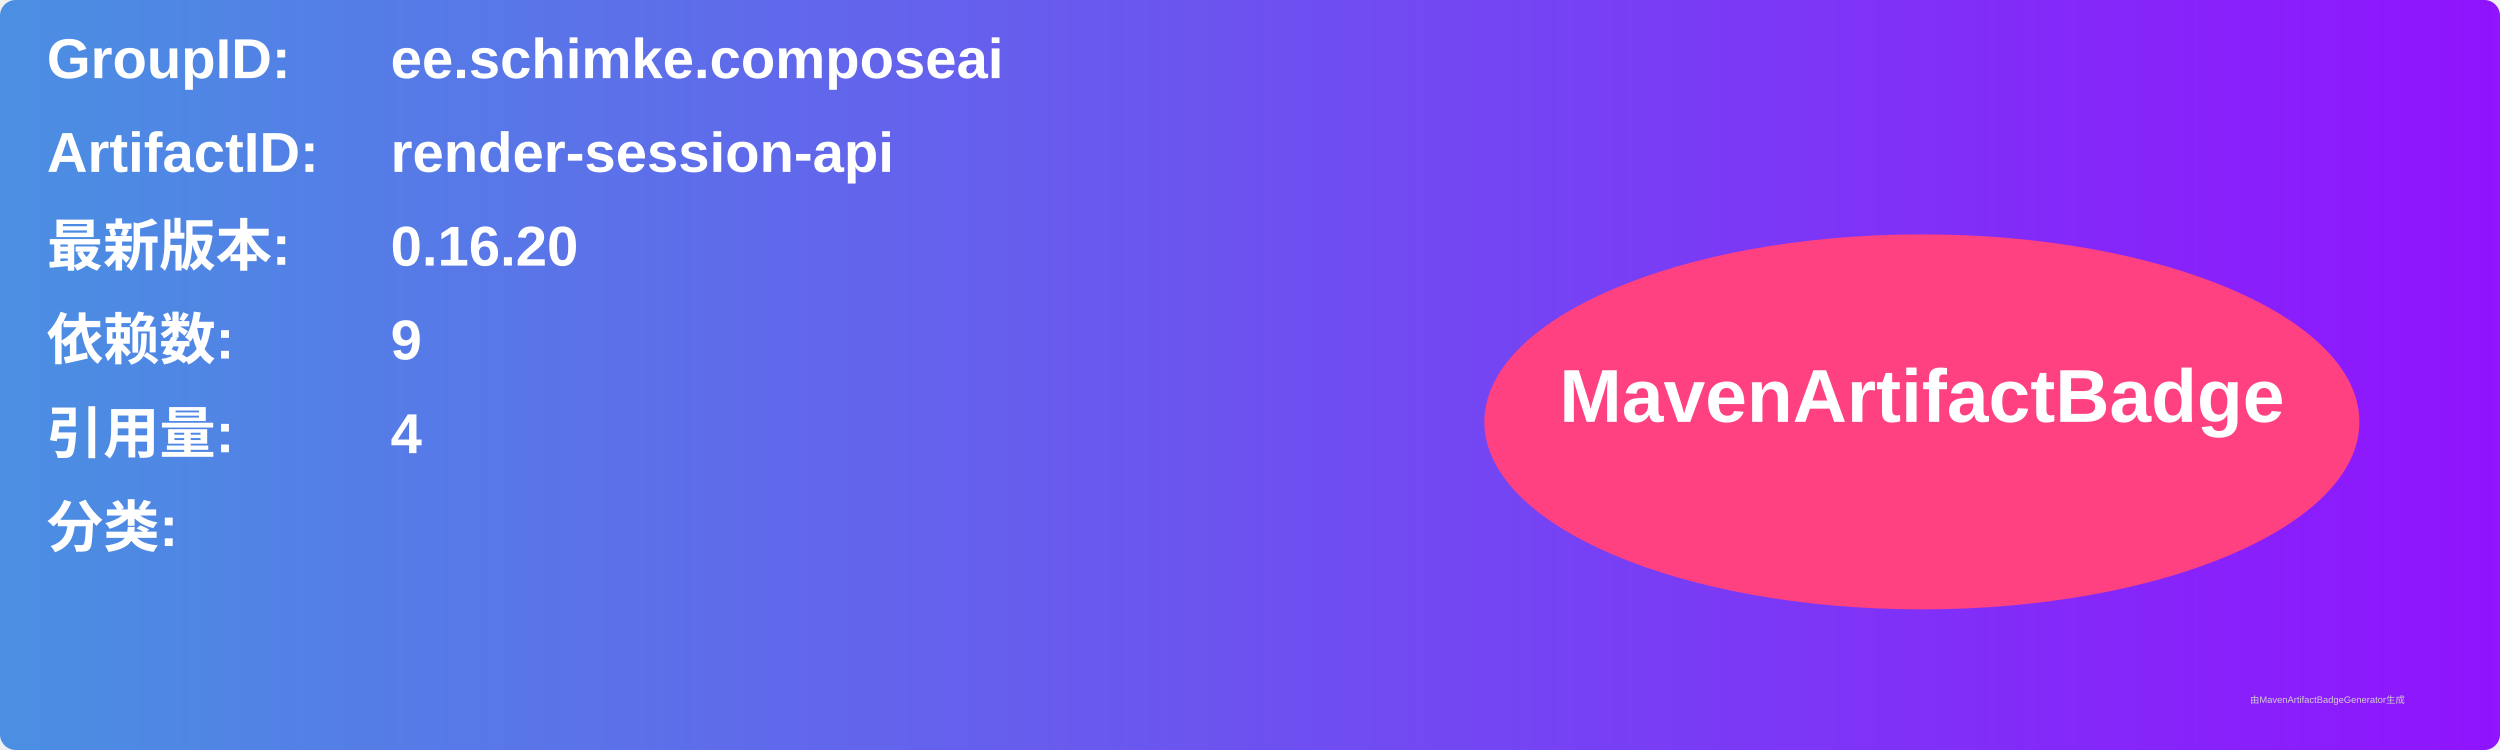
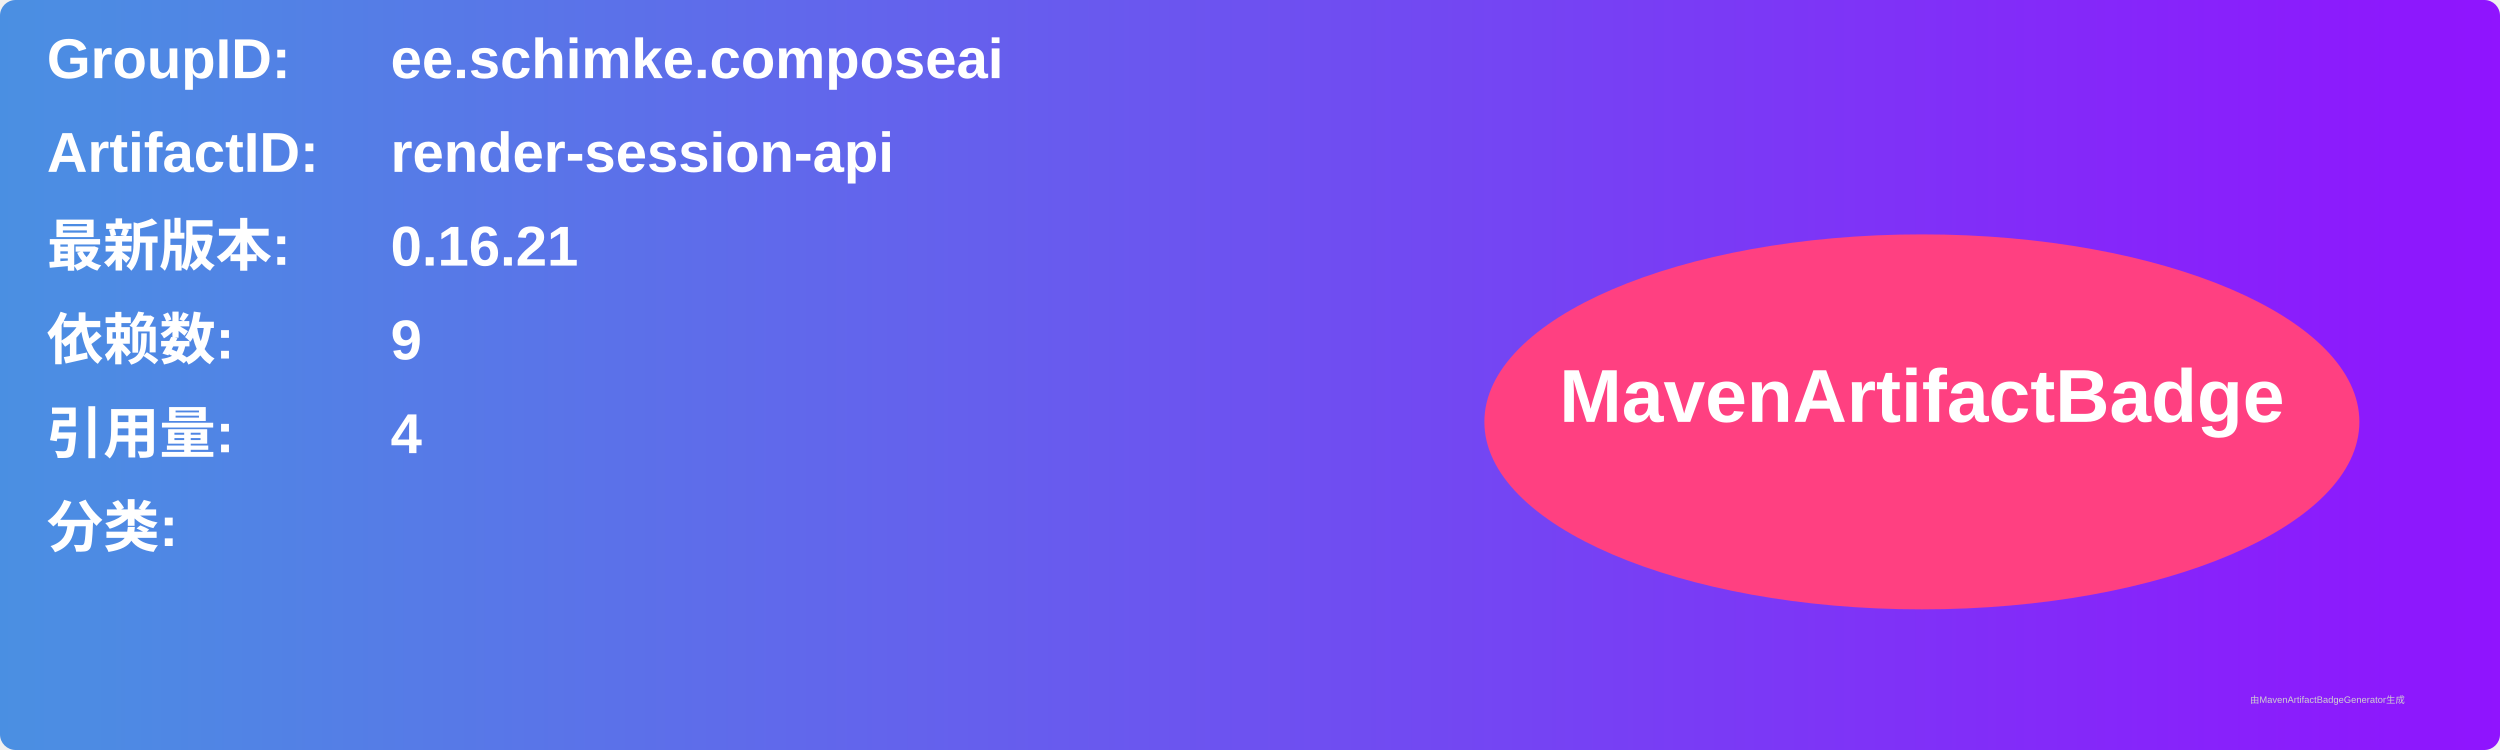
<svg xmlns="http://www.w3.org/2000/svg" width="800" height="240" viewBox="0 0 800 240">
  <linearGradient id="grad" x1="0%" y1="0%" x2="100%" y2="0%">
    <stop offset="0%" stop-color="#4a90e2" />
    <stop offset="100%" stop-color="#9013fe" />
  </linearGradient>
  <rect width="100%" height="100%" rx="5" ry="5" fill="url(#grad)" />
  <g transform="translate(15, 15)">
    <text x="0" y="10" font-family="Arial" font-size="18" fill="white" font-weight="bold" width="260">GroupID:</text>
    <text x="110" y="10" font-family="Arial" font-size="18" fill="white" font-weight="bold" width="460">ee.schimke.composeai</text>
    <text x="0" y="40" font-family="Arial" font-size="18" fill="white" font-weight="bold" width="260">ArtifactID:</text>
    <text x="110" y="40" font-family="Arial" font-size="18" fill="white" font-weight="bold" width="460">render-session-api</text>
    <text x="0" y="70" font-family="Arial" font-size="18" fill="white" font-weight="bold">最新版本:</text>
    <text x="110" y="70" font-family="Arial" font-size="18" fill="white" font-weight="bold">
-       <tspan font-weight="bold">0.16.20</tspan>
+       <tspan font-weight="bold">0.16.21</tspan>
    </text>
    <text x="0" y="100" font-family="Arial" font-size="18" fill="white" font-weight="bold">依赖数: </text>
    <text x="110" y="100" font-family="Arial" font-size="18" fill="white">
      <tspan font-weight="bold">9</tspan>
    </text>
    <text x="0" y="130" font-family="Arial" font-size="18" fill="white" font-weight="bold">引用量: </text>
    <text x="110" y="130" font-family="Arial" font-size="18" fill="white">
      <tspan font-weight="bold">4</tspan>
    </text>
    <text x="0" y="160" font-family="Arial" font-size="18" fill="white" font-weight="bold">分类:</text>
    <text x="10" y="190" font-family="Arial" font-size="10" fill="white">
      <tspan font-weight="bold" />
    </text>
    <ellipse cx="600" cy="120" rx="140" ry="60" fill="#ff4081" />
    <text x="600" y="120" text-anchor="middle" font-family="Arial" font-size="24" fill="white" font-weight="bold">MavenArtifactBadge</text>
  </g>
  <text x="720" y="225" font-family="Arial" font-size="3" fill="#d0d0d0">由MavenArtifactBadgeGenerator生成</text>
</svg>
